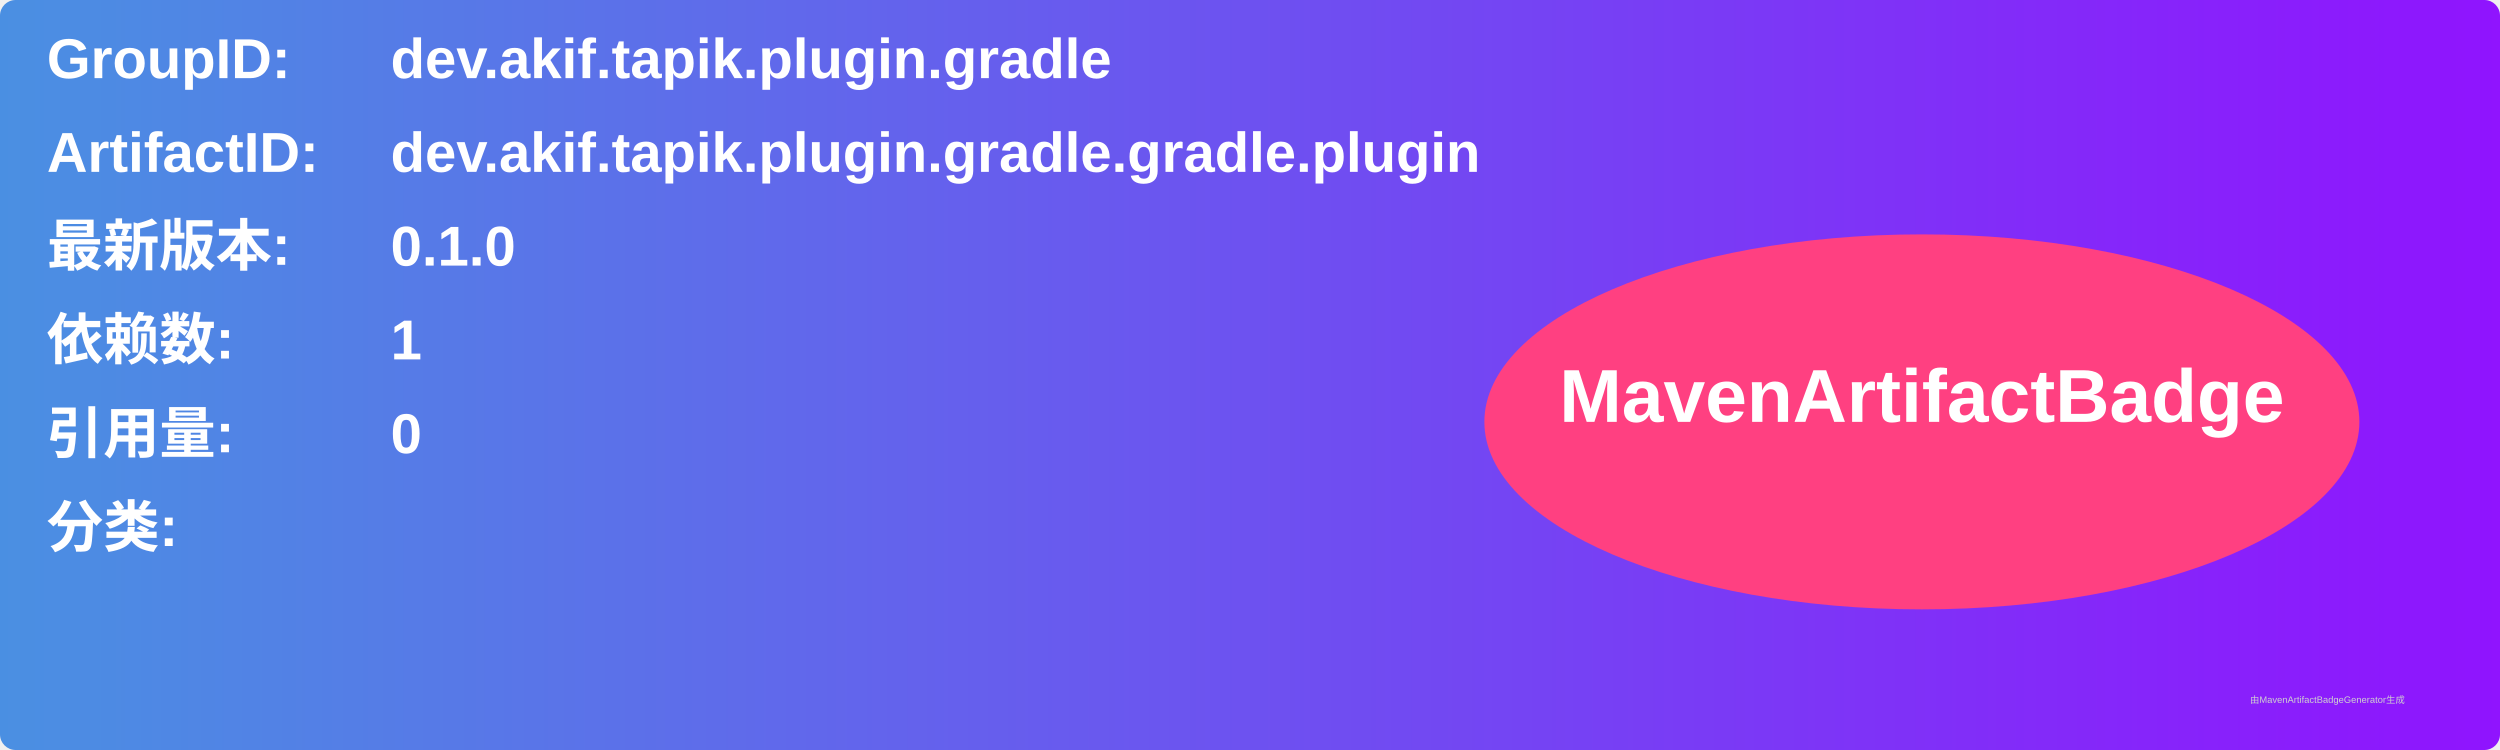
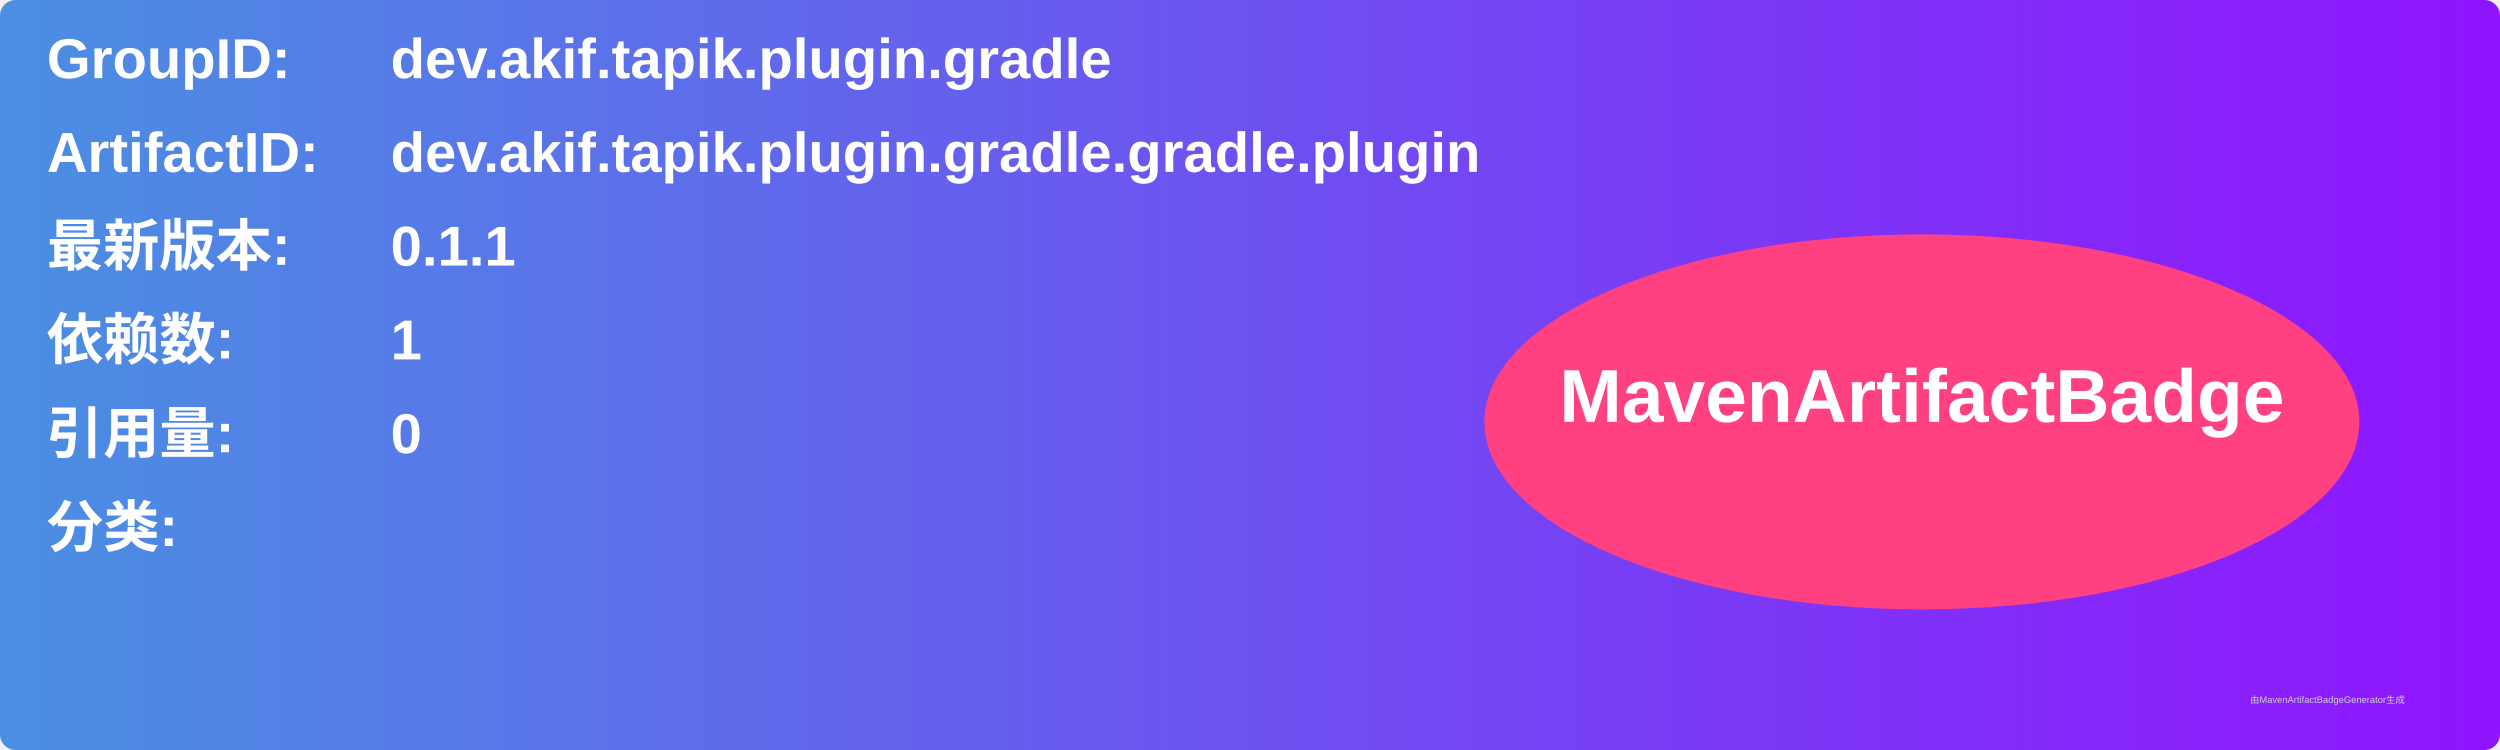
<svg xmlns="http://www.w3.org/2000/svg" width="800" height="240" viewBox="0 0 800 240">
  <linearGradient id="grad" x1="0%" y1="0%" x2="100%" y2="0%">
    <stop offset="0%" stop-color="#4a90e2" />
    <stop offset="100%" stop-color="#9013fe" />
  </linearGradient>
  <rect width="100%" height="100%" rx="5" ry="5" fill="url(#grad)" />
  <g transform="translate(15, 15)">
    <text x="0" y="10" font-family="Arial" font-size="18" fill="white" font-weight="bold" width="260">GroupID:</text>
    <text x="110" y="10" font-family="Arial" font-size="18" fill="white" font-weight="bold" width="460">dev.akif.tapik.plugin.gradle</text>
    <text x="0" y="40" font-family="Arial" font-size="18" fill="white" font-weight="bold" width="260">ArtifactID:</text>
    <text x="110" y="40" font-family="Arial" font-size="18" fill="white" font-weight="bold" width="460">dev.akif.tapik.plugin.gradle.gradle.plugin</text>
    <text x="0" y="70" font-family="Arial" font-size="18" fill="white" font-weight="bold">最新版本:</text>
    <text x="110" y="70" font-family="Arial" font-size="18" fill="white" font-weight="bold">
-       <tspan font-weight="bold">0.1.0</tspan>
+       <tspan font-weight="bold">0.1.1</tspan>
    </text>
    <text x="0" y="100" font-family="Arial" font-size="18" fill="white" font-weight="bold">依赖数: </text>
    <text x="110" y="100" font-family="Arial" font-size="18" fill="white">
      <tspan font-weight="bold">1</tspan>
    </text>
    <text x="0" y="130" font-family="Arial" font-size="18" fill="white" font-weight="bold">引用量: </text>
    <text x="110" y="130" font-family="Arial" font-size="18" fill="white">
      <tspan font-weight="bold">0</tspan>
    </text>
    <text x="0" y="160" font-family="Arial" font-size="18" fill="white" font-weight="bold">分类:</text>
    <text x="10" y="190" font-family="Arial" font-size="10" fill="white">
      <tspan font-weight="bold" />
    </text>
    <ellipse cx="600" cy="120" rx="140" ry="60" fill="#ff4081" />
    <text x="600" y="120" text-anchor="middle" font-family="Arial" font-size="24" fill="white" font-weight="bold">MavenArtifactBadge</text>
  </g>
  <text x="720" y="225" font-family="Arial" font-size="3" fill="#d0d0d0">由MavenArtifactBadgeGenerator生成</text>
</svg>
